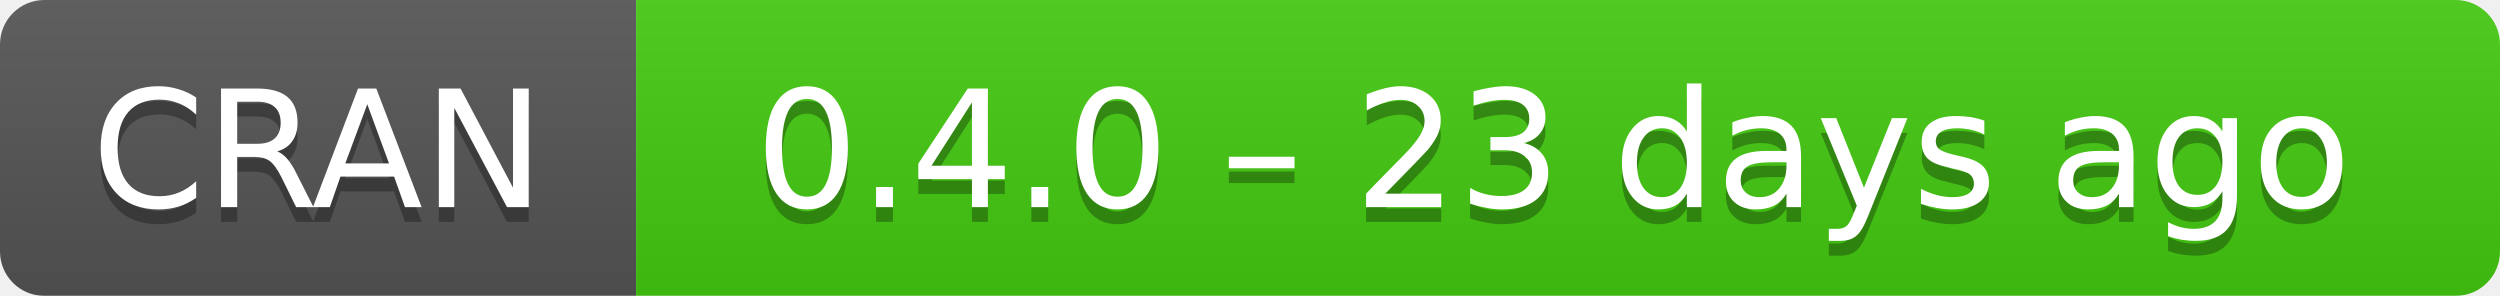
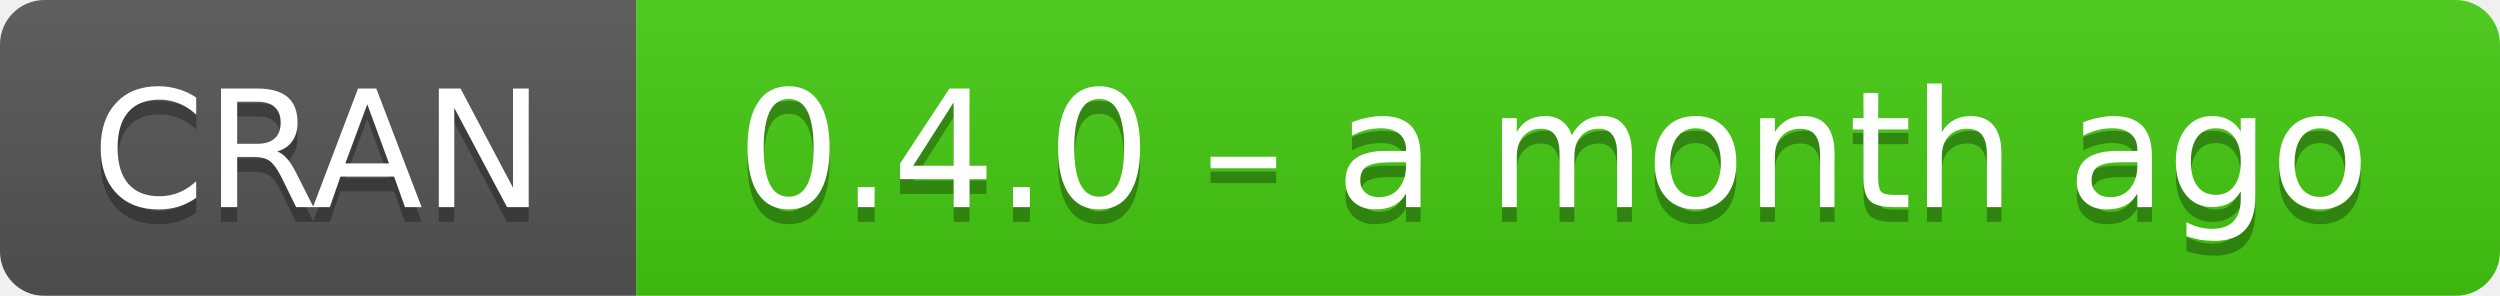
- <svg xmlns="http://www.w3.org/2000/svg" width="169" height="20" aria-label="CRAN 0.4.0 – 23 days ago">
+ <svg xmlns="http://www.w3.org/2000/svg" width="169" height="20" aria-label="CRAN 0.4.0 – a month ago">
  <linearGradient id="b" x2="0" y2="100%">
    <stop offset="0" stop-color="#bbb" stop-opacity=".1" />
    <stop offset="1" stop-opacity=".1" />
  </linearGradient>
  <mask id="a">
    <rect width="169" height="20" rx="3" fill="#fff" />
  </mask>
  <g mask="url(#a)">
    <path fill="#555" d="M0 0h43v20H0z" />
    <path fill="#4c1" d="M43 0h147v20H43z" />
    <path fill="url(#b)" d="M0 0h169v20H0z" />
  </g>
  <g fill="#fff" text-anchor="middle" font-family="DejaVu Sans,Verdana,Geneva,sans-serif" font-size="11">
    <text x="21.5" y="15" fill="#010101" fill-opacity=".3">
      CRAN
    </text>
    <text x="21.5" y="14">
      CRAN
    </text>
    <text x="105" y="15" fill="#010101" fill-opacity=".3">
-       0.4.0 – 23 days ago
+       0.4.0 – a month ago
    </text>
    <text x="105" y="14">
-       0.4.0 – 23 days ago
+       0.4.0 – a month ago
    </text>
  </g>
</svg>
